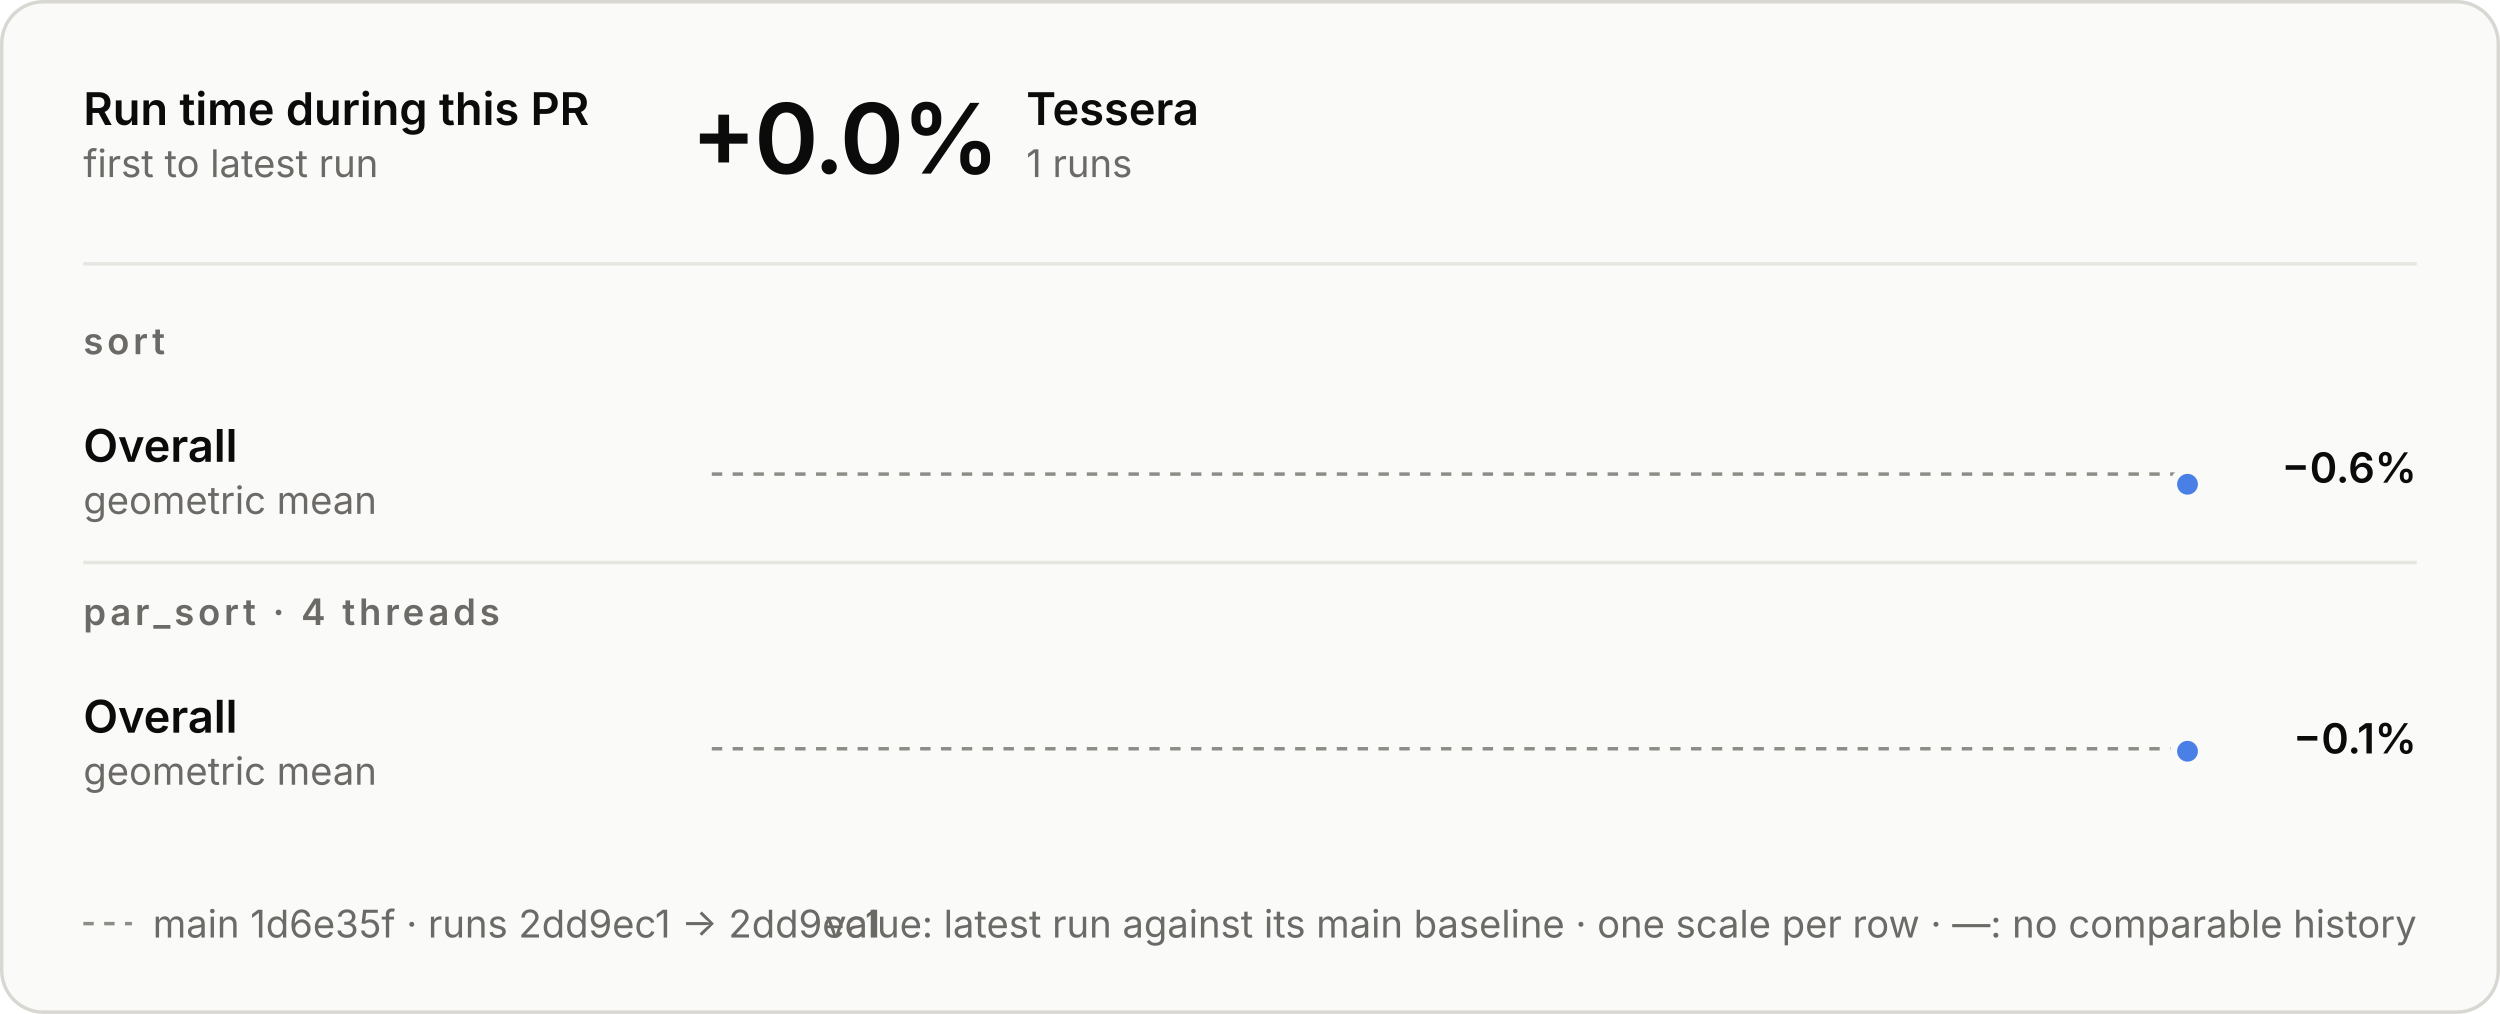
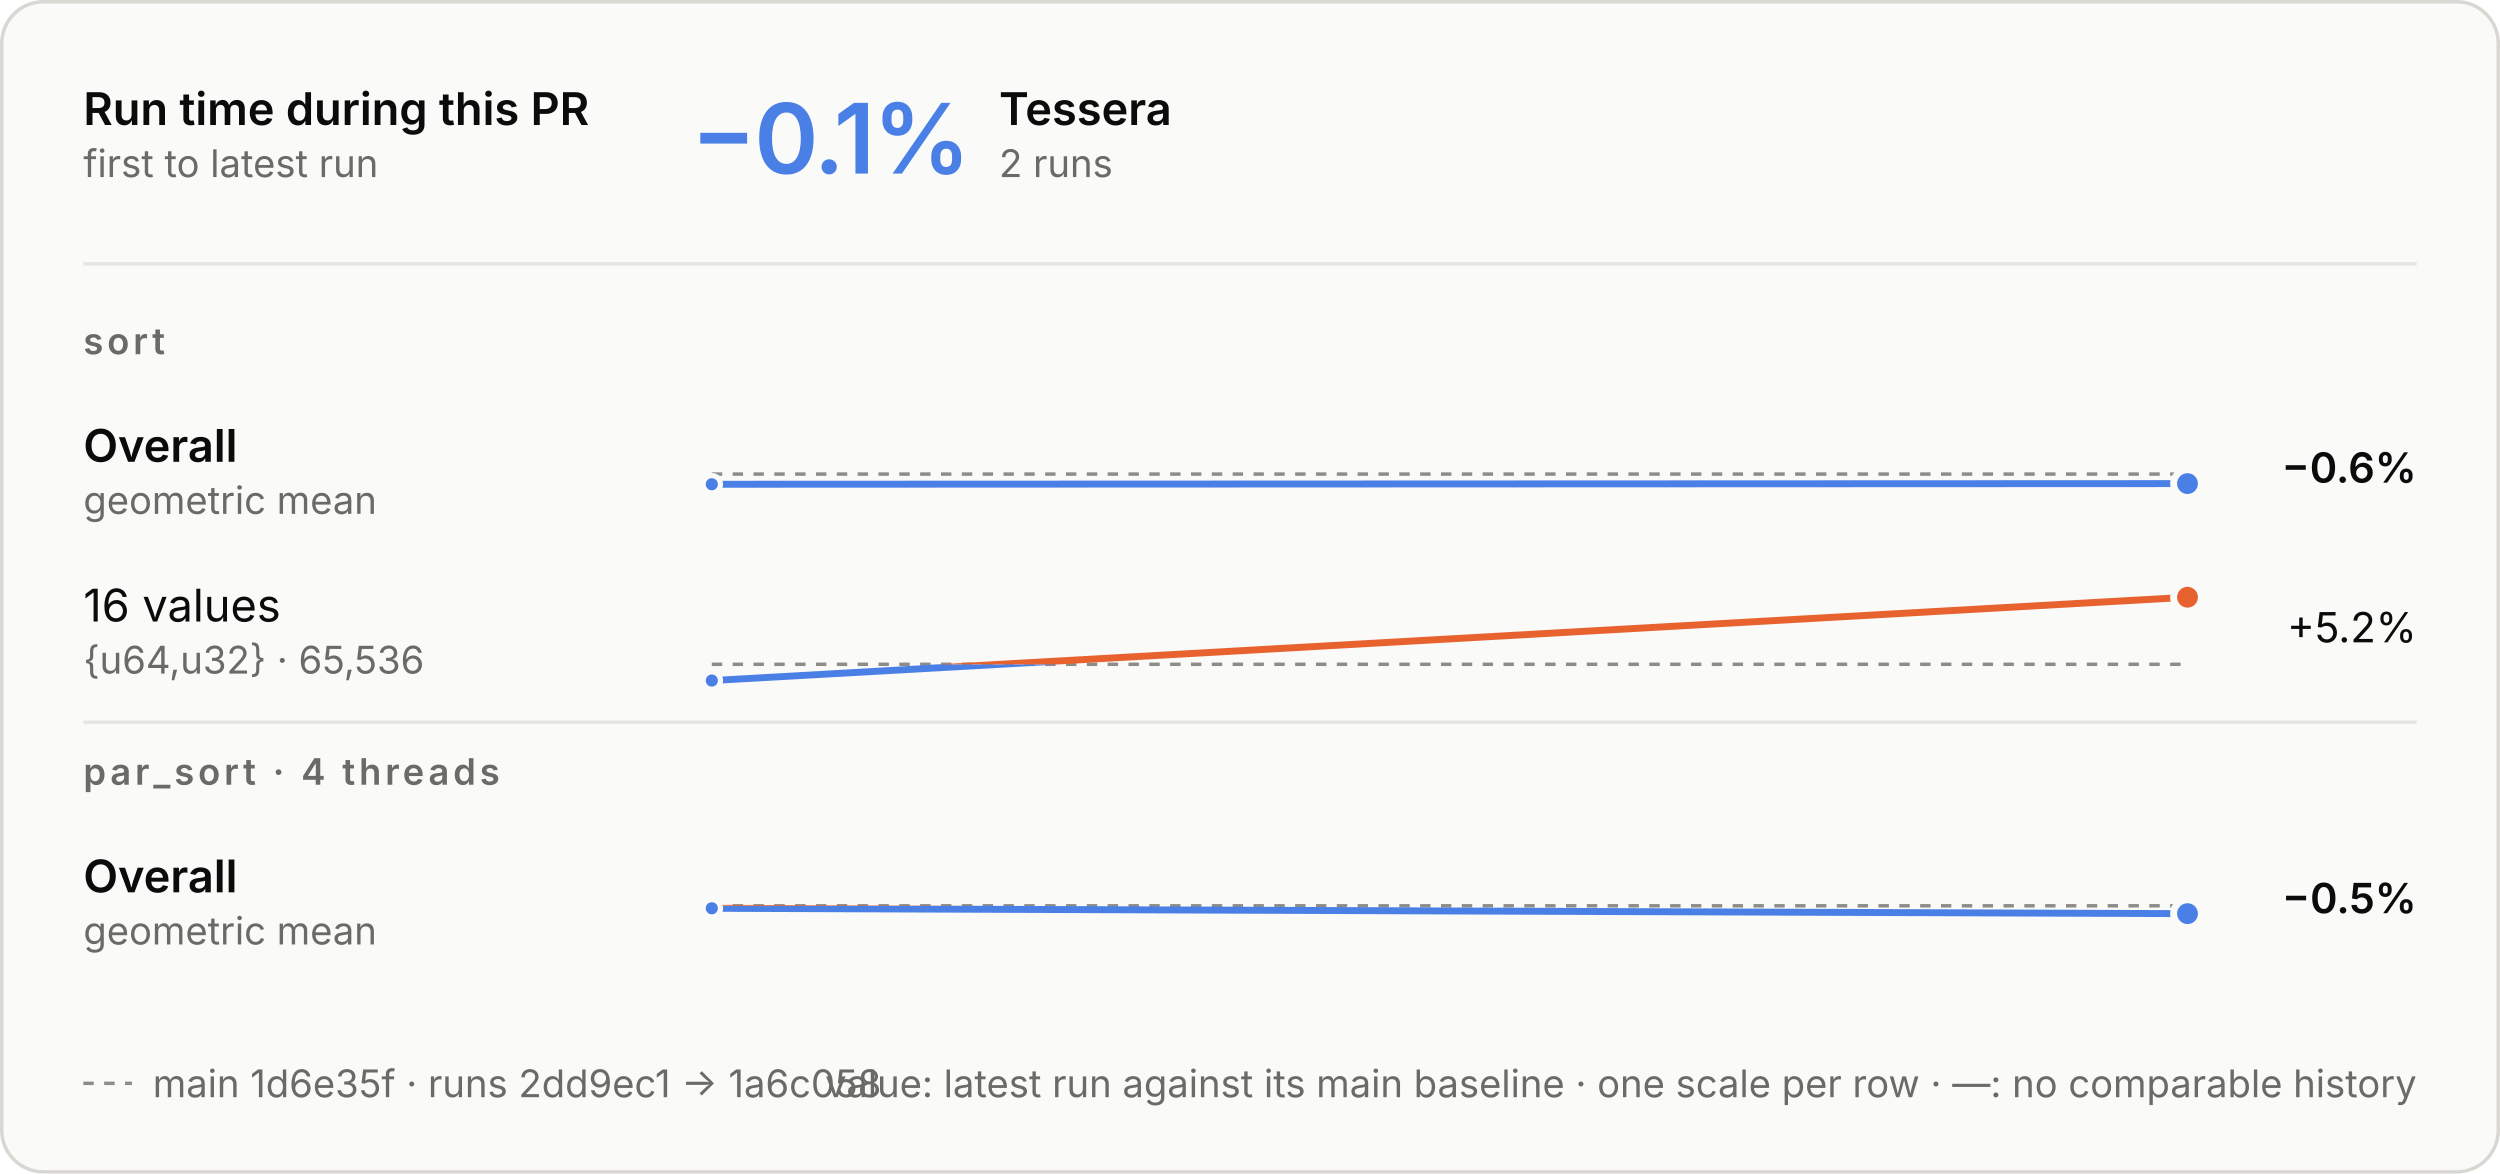
- <svg xmlns="http://www.w3.org/2000/svg" aria-describedby="d" aria-labelledby="t" role="img" style="font-family:Inter, -apple-system, BlinkMacSystemFont, &quot;Segoe UI&quot;, Helvetica, Arial, sans-serif;font-size:13px;background:none" viewBox="0 0 720 292" height="292" width="720" text-anchor="middle" font-size="10" font-family="system-ui, sans-serif" fill="currentColor" class="benchmark-figure">
+ <svg xmlns="http://www.w3.org/2000/svg" aria-describedby="d" aria-labelledby="t" role="img" style="font-family:Inter, -apple-system, BlinkMacSystemFont, &quot;Segoe UI&quot;, Helvetica, Arial, sans-serif;font-size:13px;background:none" viewBox="0 0 720 338" height="338" width="720" text-anchor="middle" font-size="10" font-family="system-ui, sans-serif" fill="currentColor" class="benchmark-figure">
  <style>:where(.benchmark-figure) {
  --plot-background: white;
  display: block;
  height: auto;
  height: intrinsic;
  max-width: 100%;
}
:where(.benchmark-figure text),
:where(.benchmark-figure tspan) {
  white-space: pre;
}</style>
  <g class="figure-fill-panel figure-stroke-border" stroke="#d8d7d2" fill="#fafaf8" aria-label="rect">
-     <rect rx="12" height="291" width="719" y="0.5" x="0.5" />
+     <rect rx="12" height="337" width="719" y="0.5" x="0.5" />
  </g>
  <style>
    .benchmark-figure { font-feature-settings: "tnum", "cv11"; }
    .benchmark-figure [font-size="10.5"] { letter-spacing: 1.1px; }
    .benchmark-figure [font-size="28"] { font-feature-settings: "pnum"; letter-spacing: -.6px; }
    @media (prefers-color-scheme: dark) { .benchmark-figure .figure-fill-panel { fill: #1e1e1d; }
.benchmark-figure .figure-fill-ink { fill: #e8e7e3; }
.benchmark-figure .figure-fill-muted { fill: #a3a29b; }
.benchmark-figure .figure-stroke-border { stroke: #3a3a37; }
.benchmark-figure .figure-stroke-axis { stroke: #6f6e69; }
.benchmark-figure .figure-stroke-panel { stroke: #1e1e1d; }
.benchmark-figure .figure-stroke-rule { stroke: #30302e; } }
    html:not(.dark) .benchmark-figure .figure-fill-panel { fill: #fafaf8; }
html.dark .benchmark-figure .figure-fill-panel { fill: #1e1e1d; }
html:not(.dark) .benchmark-figure .figure-fill-ink { fill: #0b0b0b; }
html.dark .benchmark-figure .figure-fill-ink { fill: #e8e7e3; }
html:not(.dark) .benchmark-figure .figure-fill-muted { fill: #6b6a66; }
html.dark .benchmark-figure .figure-fill-muted { fill: #a3a29b; }
html:not(.dark) .benchmark-figure .figure-stroke-border { stroke: #d8d7d2; }
html.dark .benchmark-figure .figure-stroke-border { stroke: #3a3a37; }
html:not(.dark) .benchmark-figure .figure-stroke-axis { stroke: #8d8c86; }
html.dark .benchmark-figure .figure-stroke-axis { stroke: #6f6e69; }
html:not(.dark) .benchmark-figure .figure-stroke-panel { stroke: #fafaf8; }
html.dark .benchmark-figure .figure-stroke-panel { stroke: #1e1e1d; }
html:not(.dark) .benchmark-figure .figure-stroke-rule { stroke: #e6e5e0; }
html.dark .benchmark-figure .figure-stroke-rule { stroke: #30302e; }
  </style>
  <g class="figure-stroke-axis" stroke-dasharray="3 3" stroke="#8d8c86" aria-label="rule">
    <line y2="136.534" y1="136.534" x2="630" x1="205" />
  </g>
  <clipPath id="benchmark-clip-0">
    <rect height="16.466" width="425" y="136.534" x="205" />
  </clipPath>
  <g clip-path="url(#benchmark-clip-0)" aria-label="line">
    <g stroke-linecap="round" stroke-linejoin="round" stroke-width="2" stroke="#4a80e6" fill="none">
-       <path d="M630,139.466Z" />
+       <path d="M205,139.466L630,139.281" />
    </g>
  </g>
  <clipPath id="benchmark-clip-1">
    <rect height="13.534" width="425" y="123" x="205" />
  </clipPath>
  <g clip-path="url(#benchmark-clip-1)" aria-label="line">
    <g stroke-linecap="round" stroke-linejoin="round" stroke-width="2" stroke="#e8622f" fill="none">
-       <path d="M630,139.466Z" />
+       <path d="M205,139.466L630,139.281" />
    </g>
  </g>
+   <g class="figure-stroke-panel" stroke-width="1.5" stroke="#fafaf8" fill="#4a80e6" aria-label="dot">
+     <circle r="2.5" cy="139.466" cx="205" />
+   </g>
  <g class="figure-stroke-panel" stroke-width="2" stroke="#fafaf8" fill="#4a80e6" aria-label="dot">
-     <circle r="4" cy="139.466" cx="630" />
+     <circle r="4" cy="139.281" cx="630" />
  </g>
  <g class="figure-stroke-axis" stroke-dasharray="3 3" stroke="#8d8c86" aria-label="rule">
-     <line y2="215.642" y1="215.642" x2="630" x1="205" />
+     <line y2="191.319" y1="191.319" x2="630" x1="205" />
  </g>
  <clipPath id="benchmark-clip-2">
-     <rect height="15.358" width="425" y="215.642" x="205" />
+     <rect height="7.681" width="425" y="191.319" x="205" />
  </clipPath>
  <g clip-path="url(#benchmark-clip-2)" aria-label="line">
    <g stroke-linecap="round" stroke-linejoin="round" stroke-width="2" stroke="#4a80e6" fill="none">
-       <path d="M630,216.358Z" />
+       <path d="M205,196L630,172" />
    </g>
  </g>
  <clipPath id="benchmark-clip-3">
-     <rect height="14.642" width="425" y="201" x="205" />
+     <rect height="22.319" width="425" y="169" x="205" />
  </clipPath>
  <g clip-path="url(#benchmark-clip-3)" aria-label="line">
    <g stroke-linecap="round" stroke-linejoin="round" stroke-width="2" stroke="#e8622f" fill="none">
-       <path d="M630,216.358Z" />
+       <path d="M205,196L630,172" />
    </g>
  </g>
+   <g class="figure-stroke-panel" stroke-width="1.5" stroke="#fafaf8" fill="#4a80e6" aria-label="dot">
+     <circle r="2.5" cy="196" cx="205" />
+   </g>
+   <g class="figure-stroke-panel" stroke-width="2" stroke="#fafaf8" fill="#e8622f" aria-label="dot">
+     <circle r="4" cy="172" cx="630" />
+   </g>
+   <g class="figure-stroke-axis" stroke-dasharray="3 3" stroke="#8d8c86" aria-label="rule">
+     <line y2="260.87" y1="260.87" x2="630" x1="205" />
+   </g>
+   <clipPath id="benchmark-clip-4">
+     <rect height="16.13" width="425" y="260.87" x="205" />
+   </clipPath>
+   <g clip-path="url(#benchmark-clip-4)" aria-label="line">
+     <g stroke-linecap="round" stroke-linejoin="round" stroke-width="2" stroke="#4a80e6" fill="none">
+       <path d="M205,261.585L630,263.13" />
+     </g>
+   </g>
+   <clipPath id="benchmark-clip-5">
+     <rect height="13.87" width="425" y="247" x="205" />
+   </clipPath>
+   <g clip-path="url(#benchmark-clip-5)" aria-label="line">
+     <g stroke-linecap="round" stroke-linejoin="round" stroke-width="2" stroke="#e8622f" fill="none">
+       <path d="M205,261.585L630,263.13" />
+     </g>
+   </g>
+   <g class="figure-stroke-panel" stroke-width="1.5" stroke="#fafaf8" fill="#4a80e6" aria-label="dot">
+     <circle r="2.5" cy="261.585" cx="205" />
+   </g>
  <g class="figure-stroke-panel" stroke-width="2" stroke="#fafaf8" fill="#4a80e6" aria-label="dot">
-     <circle r="4" cy="216.358" cx="630" />
+     <circle r="4" cy="263.13" cx="630" />
  </g>
  <g class="figure-fill-ink" font-weight="600" font-size="13" text-anchor="start" fill="#0b0b0b" aria-label="text">
    <text transform="translate(24,36)">Run time during this PR</text>
  </g>
  <g class="figure-fill-muted" font-weight="400" font-size="11" text-anchor="start" fill="#6b6a66" aria-label="text">
    <text transform="translate(24,51)">first to latest run</text>
  </g>
  <g class="figure-stroke-rule" stroke="#e6e5e0" aria-label="rule">
    <line y2="76" y1="76" x2="696" x1="24" />
  </g>
-   <g class="figure-fill-ink" font-weight="600" font-size="28" text-anchor="start" fill="#0b0b0b" aria-label="text">
-     <text transform="translate(199,50)">+0.0%</text>
+   <g font-weight="600" font-size="28" text-anchor="start" fill="#4a80e6" aria-label="text">
+     <text transform="translate(199,50)">−0.1%</text>
  </g>
  <g class="figure-fill-ink" font-weight="600" font-size="13" text-anchor="start" fill="#0b0b0b" aria-label="text">
-     <text transform="translate(295.56,36)">Tessera</text>
+     <text transform="translate(287.72,36)">Tessera</text>
  </g>
  <g class="figure-fill-muted" font-weight="400" font-size="11" text-anchor="start" fill="#6b6a66" aria-label="text">
-     <text transform="translate(295.56,51)">1 runs</text>
+     <text transform="translate(287.72,51)">2 runs</text>
  </g>
  <g class="figure-fill-muted" font-weight="600" font-size="10.5" text-anchor="start" fill="#6b6a66" aria-label="text">
    <text transform="translate(24,102)">sort</text>
  </g>
  <g class="figure-fill-ink" font-weight="600" font-size="13" text-anchor="start" fill="#0b0b0b" aria-label="text">
    <text transform="translate(24,133)">Overall</text>
  </g>
  <g class="figure-fill-muted" font-weight="400" font-size="11" text-anchor="start" fill="#6b6a66" aria-label="text">
    <text transform="translate(24,148)">geometric mean</text>
  </g>
  <g class="figure-fill-ink" font-weight="600" font-size="12" text-anchor="end" fill="#0b0b0b" aria-label="text">
    <text transform="translate(696,139)">−0.6%</text>
  </g>
+   <g class="figure-fill-ink" font-weight="400" font-size="13" text-anchor="start" fill="#0b0b0b" aria-label="text">
+     <text transform="translate(24,179)">16 values</text>
+   </g>
+   <g class="figure-fill-muted" font-weight="400" font-size="11" text-anchor="start" fill="#6b6a66" aria-label="text">
+     <text transform="translate(24,194)">{u64,u32} · 65,536</text>
+   </g>
+   <g class="figure-fill-ink" font-weight="400" font-size="12" text-anchor="end" fill="#0b0b0b" aria-label="text">
+     <text transform="translate(696,185)">+5.2%</text>
+   </g>
  <g class="figure-stroke-rule" stroke="#e6e5e0" aria-label="rule">
-     <line y2="162" y1="162" x2="696" x1="24" />
+     <line y2="208" y1="208" x2="696" x1="24" />
  </g>
  <g class="figure-fill-muted" font-weight="600" font-size="10.5" text-anchor="start" fill="#6b6a66" aria-label="text">
-     <text transform="translate(24,180)">par_sort · 4 threads</text>
+     <text transform="translate(24,226)">par_sort · 4 threads</text>
  </g>
  <g class="figure-fill-ink" font-weight="600" font-size="13" text-anchor="start" fill="#0b0b0b" aria-label="text">
-     <text transform="translate(24,211)">Overall</text>
+     <text transform="translate(24,257)">Overall</text>
  </g>
  <g class="figure-fill-muted" font-weight="400" font-size="11" text-anchor="start" fill="#6b6a66" aria-label="text">
-     <text transform="translate(24,226)">geometric mean</text>
+     <text transform="translate(24,272)">geometric mean</text>
  </g>
  <g class="figure-fill-ink" font-weight="600" font-size="12" text-anchor="end" fill="#0b0b0b" aria-label="text">
-     <text transform="translate(696,217)">−0.1%</text>
+     <text transform="translate(696,263)">−0.5%</text>
  </g>
  <g class="figure-stroke-axis" stroke-dasharray="3 3" stroke="#8d8c86" aria-label="rule">
-     <line y2="266" y1="266" x2="38" x1="24" />
+     <line y2="312" y1="312" x2="38" x1="24" />
  </g>
  <g class="figure-fill-muted" font-weight="400" font-size="11" text-anchor="start" fill="#6b6a66" aria-label="text">
-     <text transform="translate(44,270)">main 1d6e35f · runs 2dd9ec1 → 2dd9ec1</text>
+     <text transform="translate(44,316)">main 1d6e35f · runs 2dd9ec1 → 1a6c058</text>
  </g>
  <g class="figure-fill-muted" font-weight="400" font-size="11" text-anchor="end" fill="#6b6a66" aria-label="text">
-     <text transform="translate(696,270)">value: latest run against its main baseline · one scale per row · —: no comparable history</text>
+     <text transform="translate(696,316)">value: latest run against its main baseline · one scale per row · —: no comparable history</text>
  </g>
</svg>
